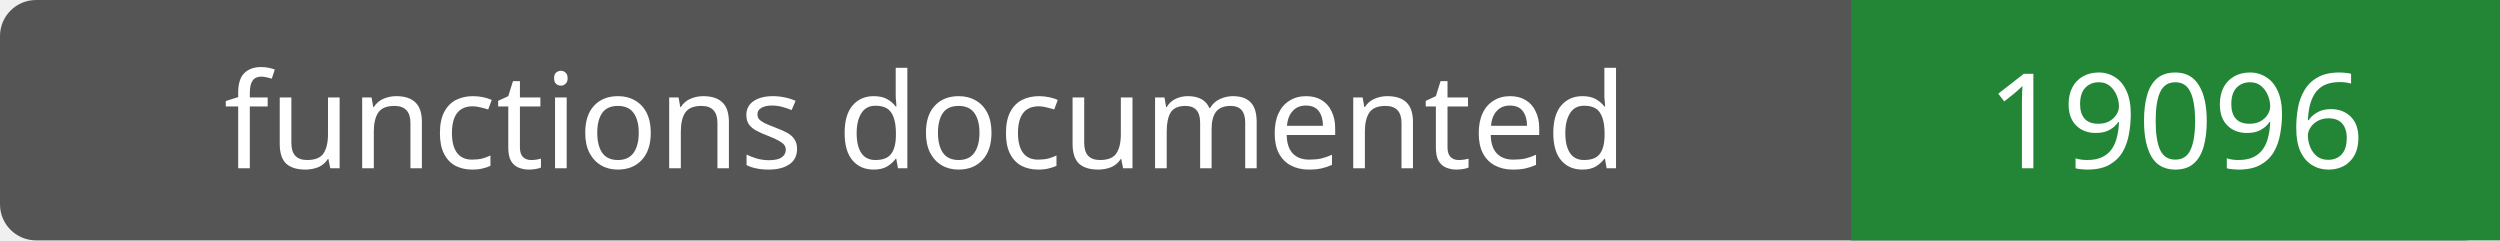
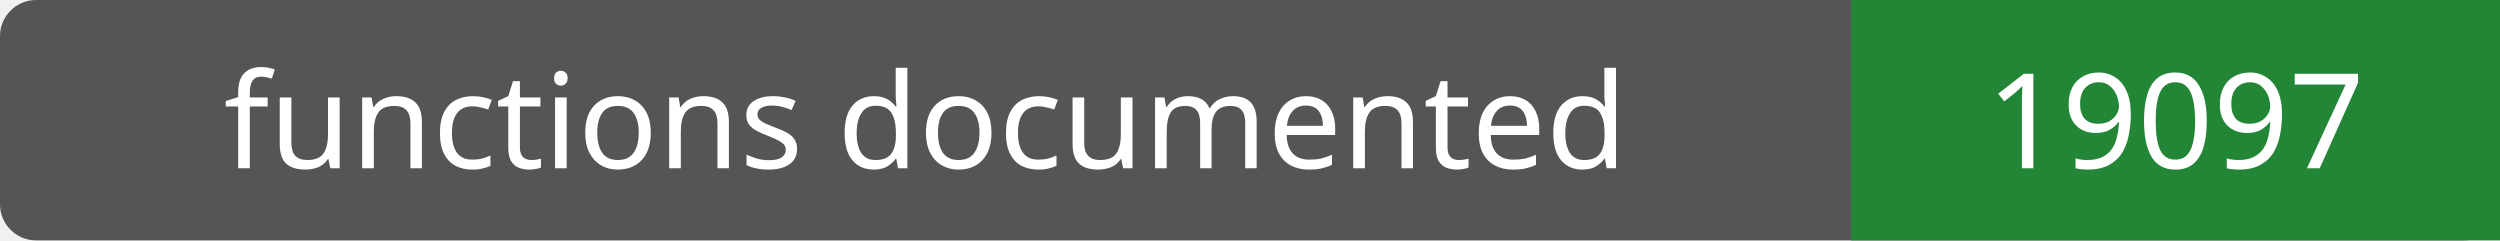
- <svg xmlns="http://www.w3.org/2000/svg" width="208" height="20" role="img" aria-label="functions documented: 19096">
+ <svg xmlns="http://www.w3.org/2000/svg" width="208" height="20" role="img" aria-label="functions documented: 19097">
  <rect width="208" height="20" rx="3" fill="#555" />
  <path fill="#238636" d="M154 0h54v20H154z" />
  <g fill="#fff" text-anchor="middle" font-family="Verdana,sans-serif" font-size="11">
    <text x="77.0" y="14">functions documented</text>
-     <text x="181.0" y="14">19096</text>
+     <text x="181.0" y="14">19097</text>
  </g>
</svg>
